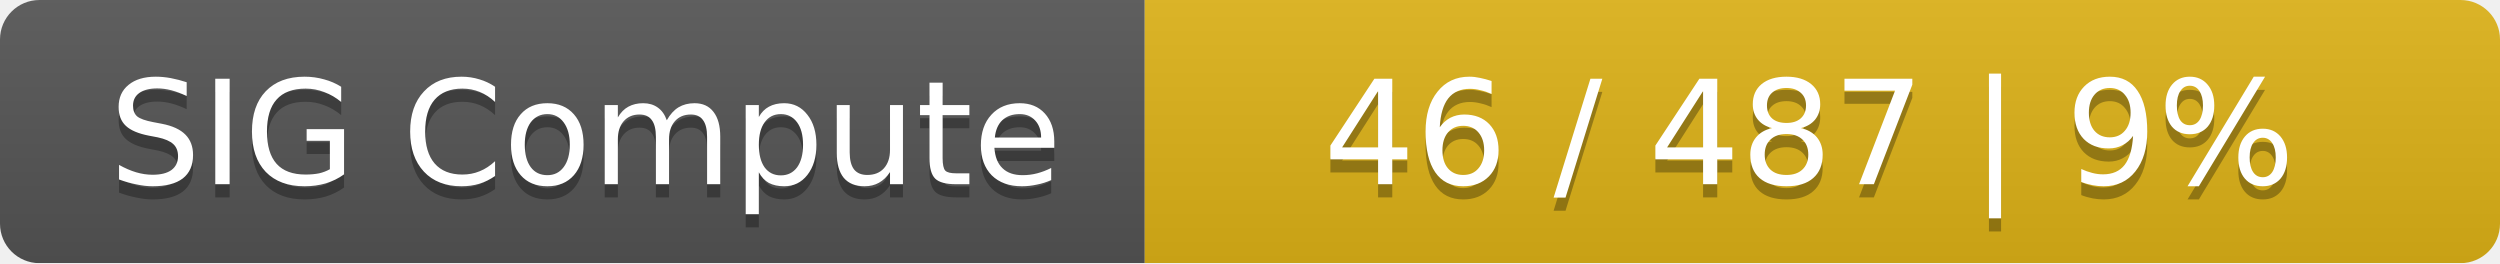
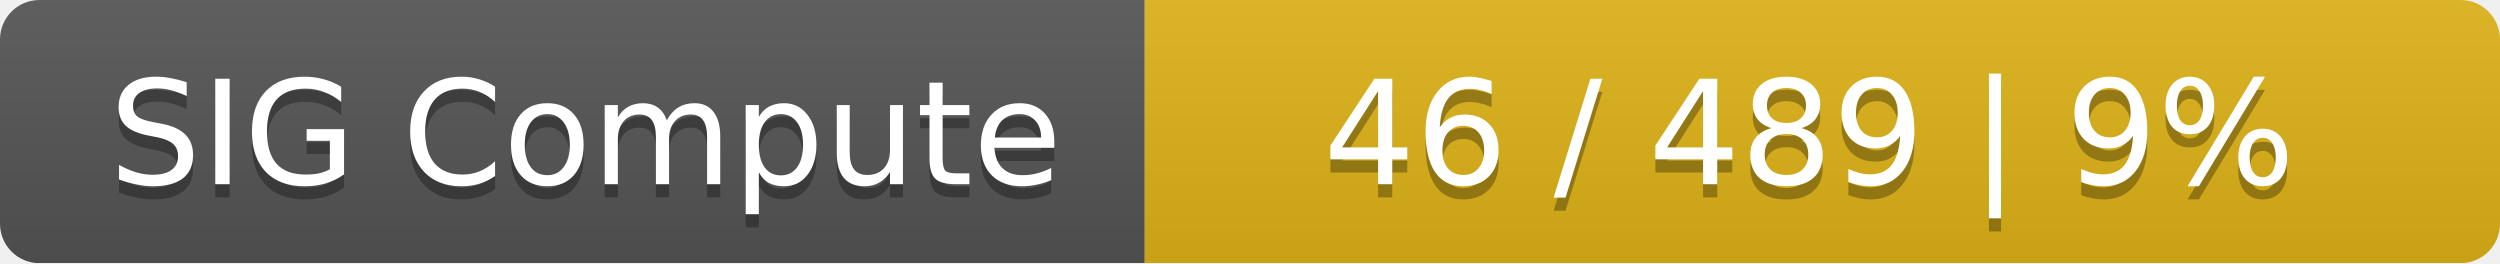
<svg xmlns="http://www.w3.org/2000/svg" width="190" height="20">
  <linearGradient id="smooth" x2="0" y2="100%">
    <stop offset="0" stop-color="#bbb" stop-opacity=".1" />
    <stop offset="1" stop-opacity=".1" />
  </linearGradient>
  <mask id="round">
    <rect width="190" height="20" rx="3" fill="#fff" />
  </mask>
  <g mask="url(#round)">
    <rect width="87" height="20" fill="#555" />
    <rect x="87" width="103" height="20" fill="#dfb317" />
    <rect width="190" height="20" fill="url(#smooth)" />
  </g>
  <g fill="#fff" text-anchor="middle" font-family="DejaVu Sans,Verdana,Geneva,sans-serif" font-size="11">
    <text x="44.5" y="15" fill="#010101" fill-opacity=".3">SIG Compute</text>
    <text x="44.5" y="14">SIG Compute</text>
-     <text x="137.5" y="15" fill="#010101" fill-opacity=".3">46 / 487    |    9%</text>
-     <text x="137.5" y="14">46 / 487    |    9%</text>
+     <text x="137.5" y="15" fill="#010101" fill-opacity=".3">46 / 489    |    9%</text>
+     <text x="137.5" y="14">46 / 489    |    9%</text>
  </g>
</svg>
